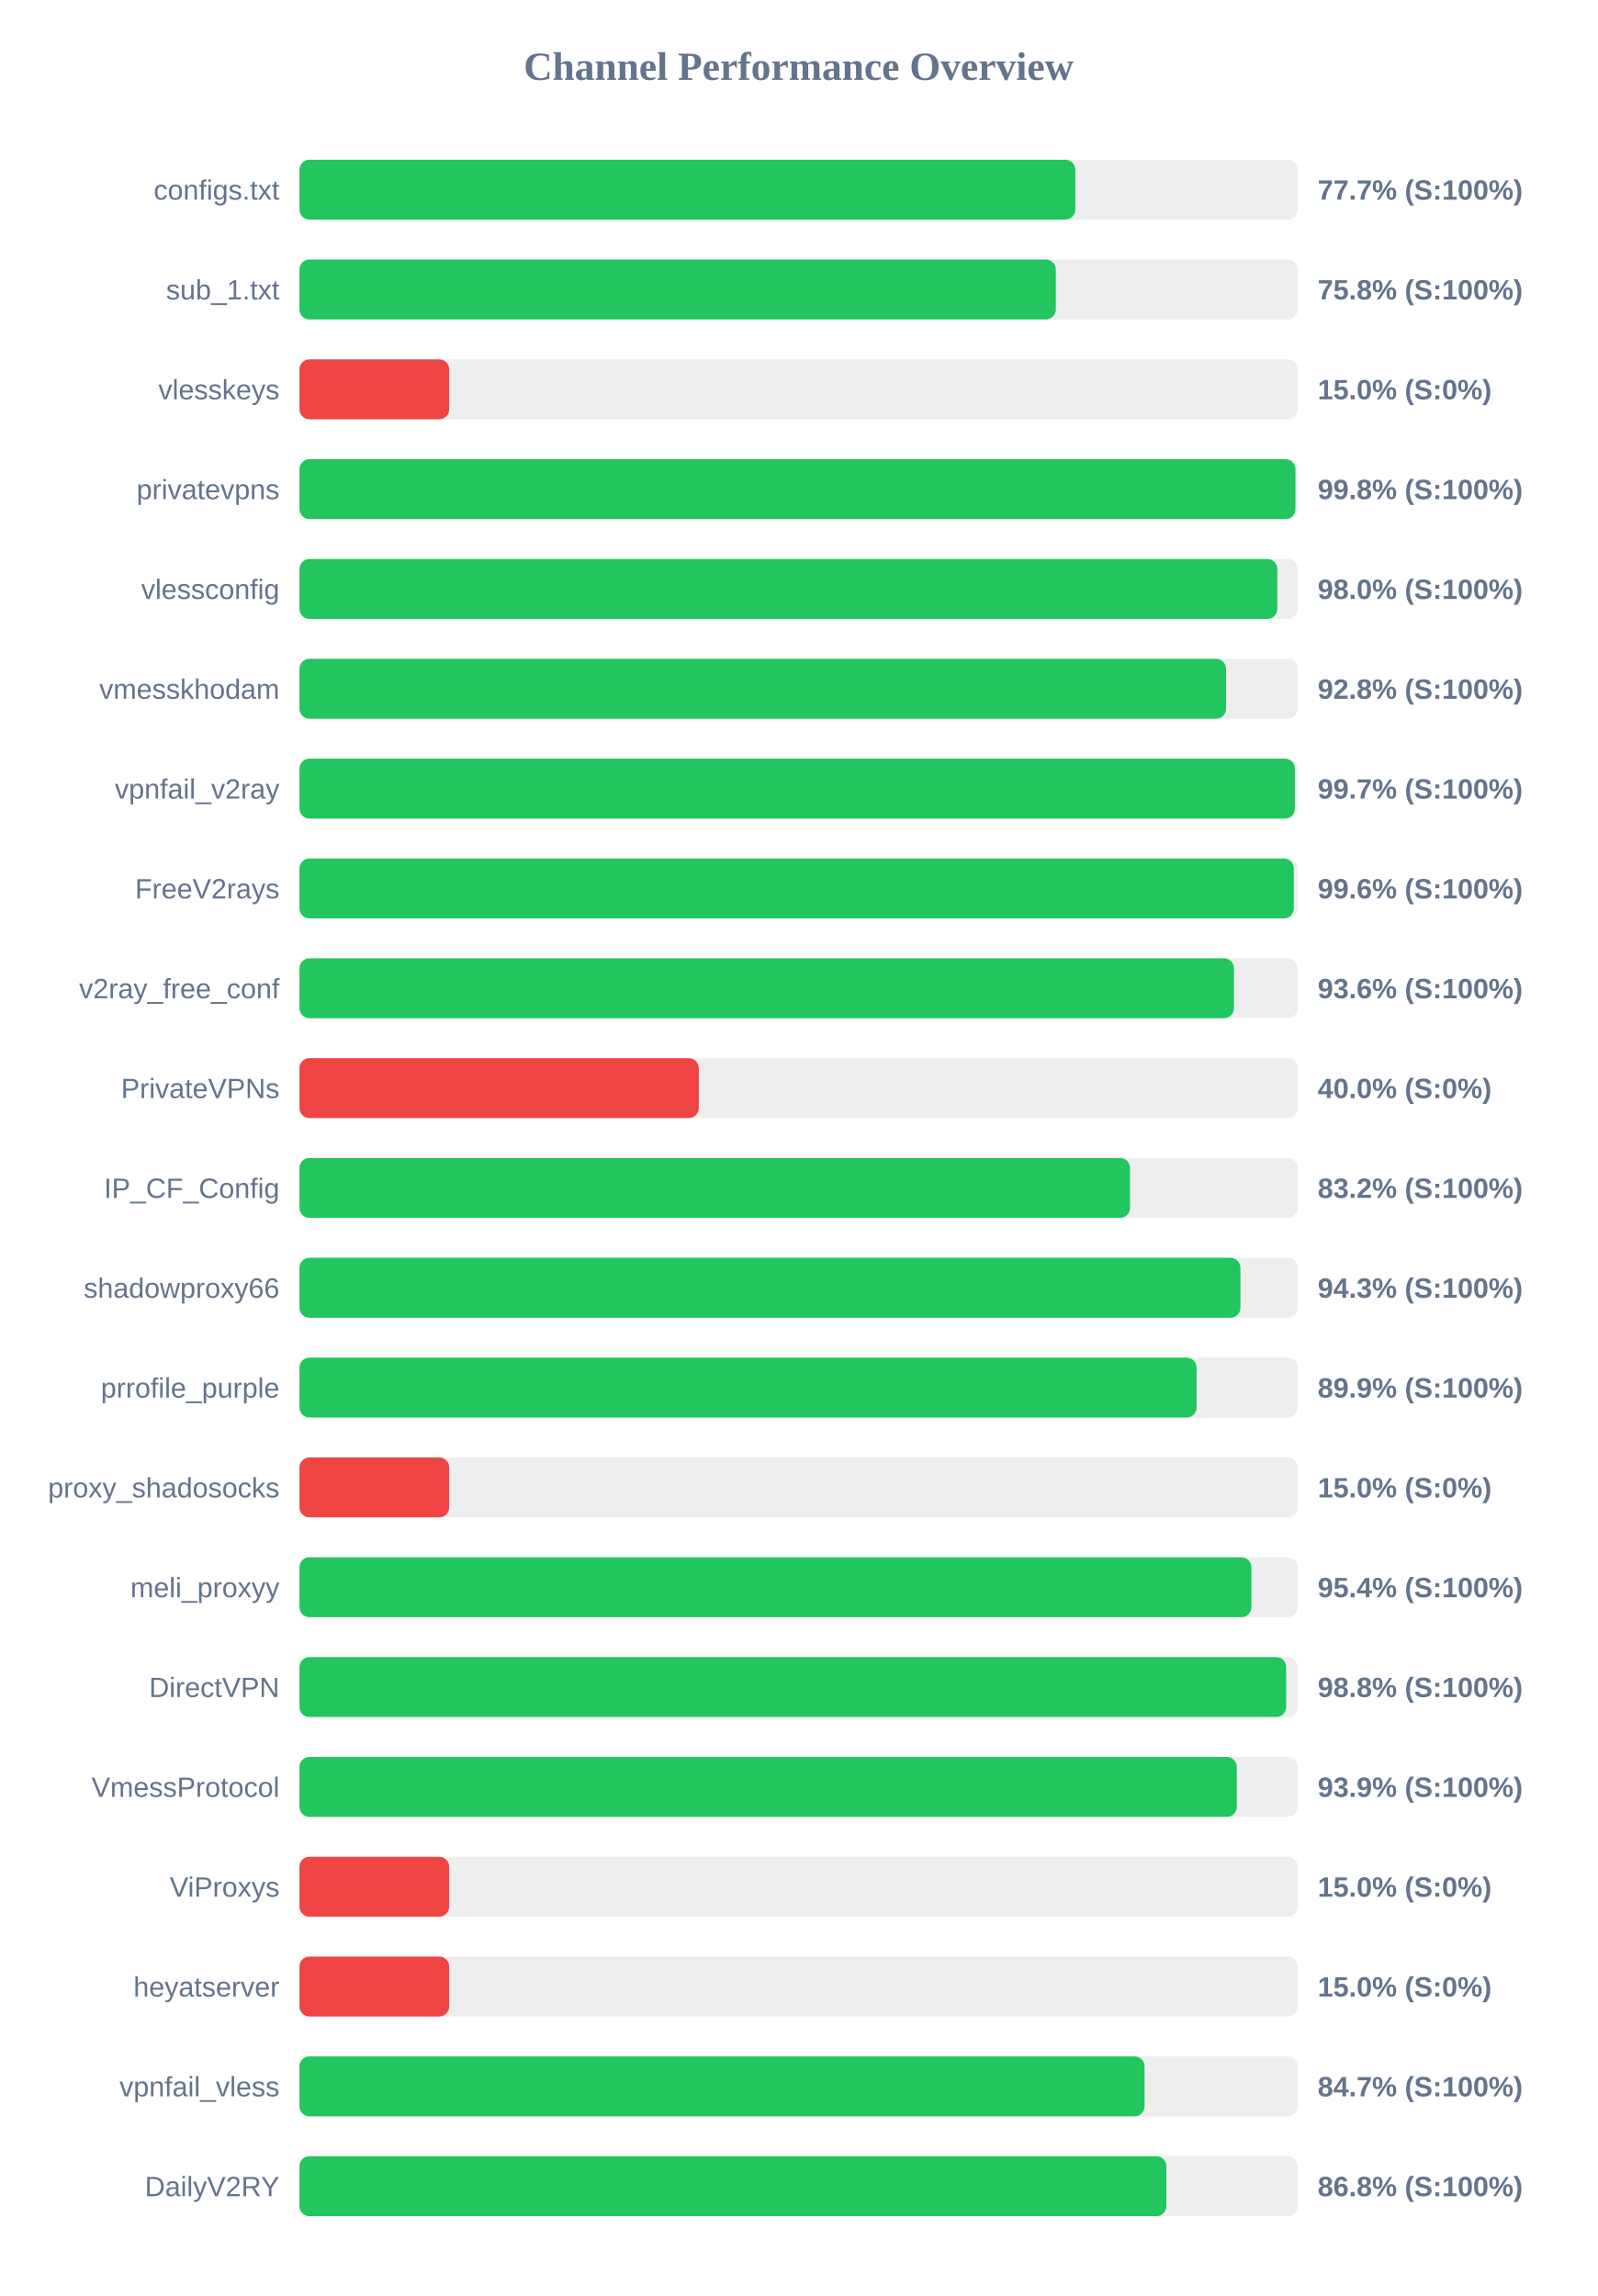
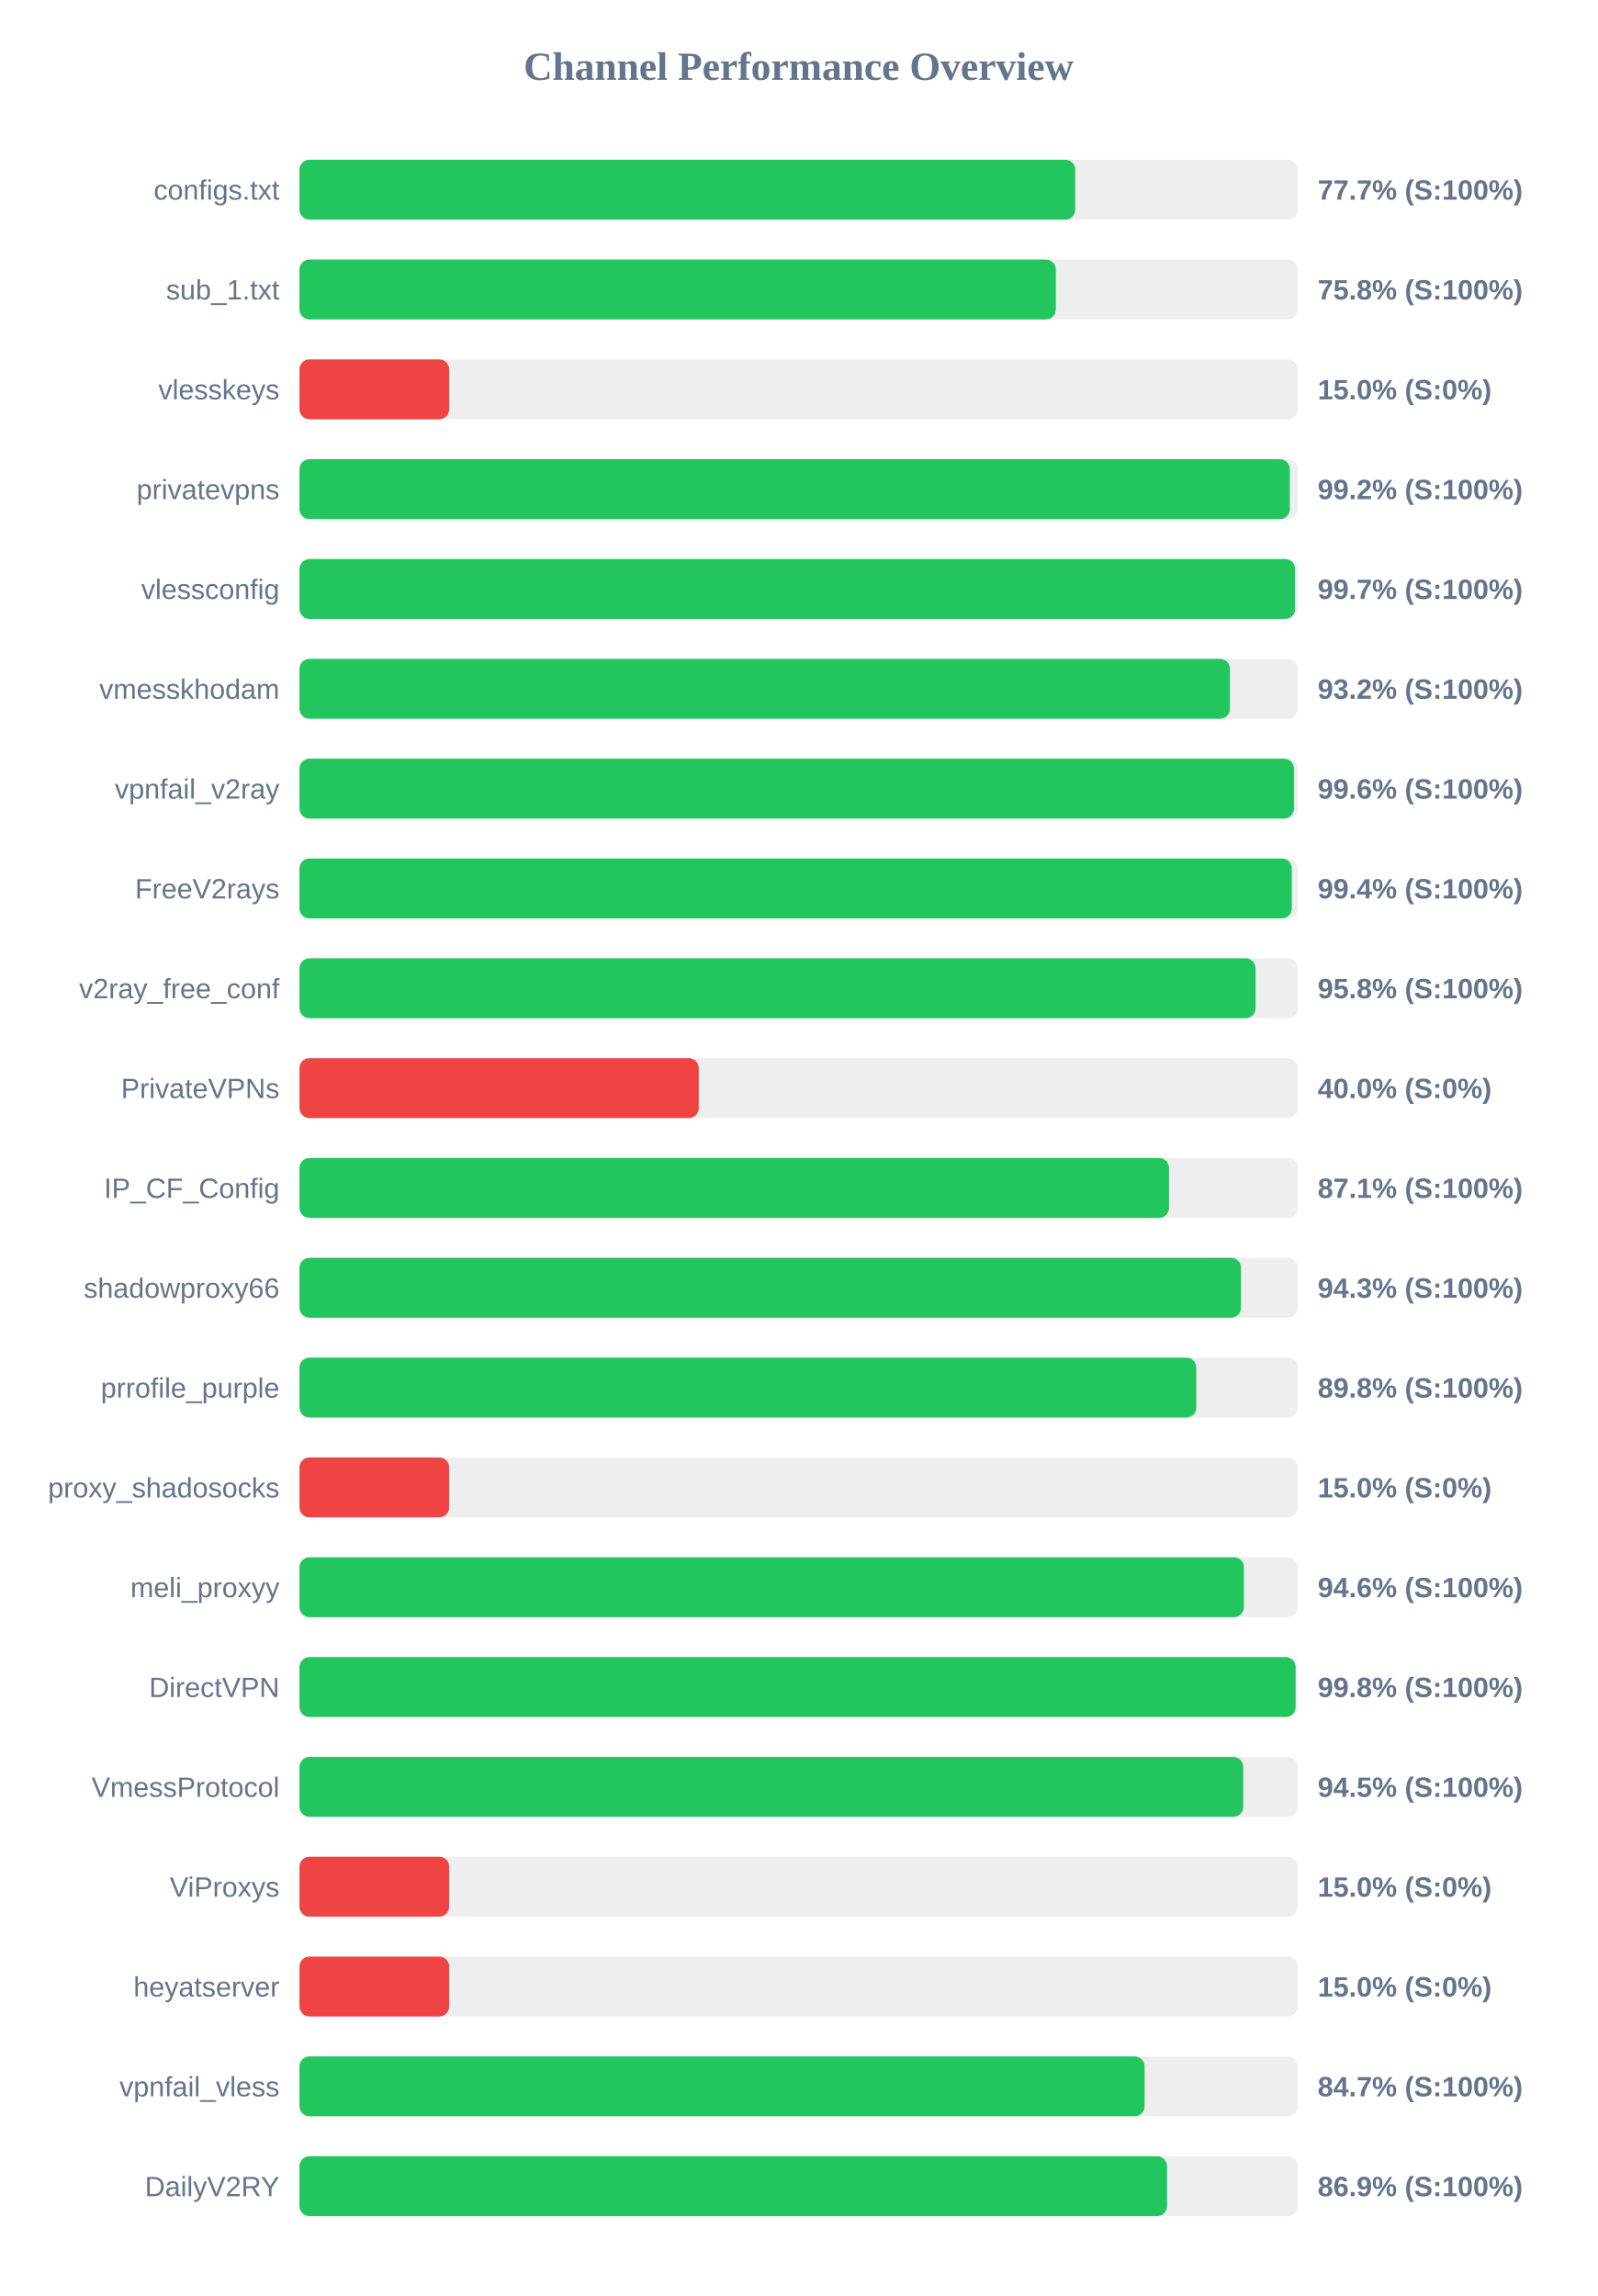
<svg xmlns="http://www.w3.org/2000/svg" width="800" height="1150" version="1.1">
  <style>
        .row { font: 14px Arial; fill: #64748b; }
        .score { font: bold 14px Arial; fill: #64748b; }
    </style>
  <text x="400" y="40" text-anchor="middle" font-size="20px" font-weight="bold" fill="#64748b">Channel Performance Overview</text>
  <rect x="150" y="80" width="500" height="30" fill="#eee" rx="5" />
-   <rect x="150" y="80" width="388.6" height="30" fill="#22c55e" rx="5" />
+   <rect x="150" y="80" width="388.55" height="30" fill="#22c55e" rx="5" />
  <text x="140" y="100" text-anchor="end" class="row">configs.txt</text>
  <text x="660" y="100" text-anchor="start" class="score">77.7% (S:100%)</text>
  <rect x="150" y="130" width="500" height="30" fill="#eee" rx="5" />
  <rect x="150" y="130" width="378.85" height="30" fill="#22c55e" rx="5" />
  <text x="140" y="150" text-anchor="end" class="row">sub_1.txt</text>
  <text x="660" y="150" text-anchor="start" class="score">75.8% (S:100%)</text>
  <rect x="150" y="180" width="500" height="30" fill="#eee" rx="5" />
  <rect x="150" y="180" width="75.0" height="30" fill="#ef4444" rx="5" />
  <text x="140" y="200" text-anchor="end" class="row">vlesskeys</text>
  <text x="660" y="200" text-anchor="start" class="score">15.0% (S:0%)</text>
  <rect x="150" y="230" width="500" height="30" fill="#eee" rx="5" />
-   <rect x="150" y="230" width="498.85" height="30" fill="#22c55e" rx="5" />
+   <rect x="150" y="230" width="496.05" height="30" fill="#22c55e" rx="5" />
  <text x="140" y="250" text-anchor="end" class="row">privatevpns</text>
-   <text x="660" y="250" text-anchor="start" class="score">99.8% (S:100%)</text>
+   <text x="660" y="250" text-anchor="start" class="score">99.2% (S:100%)</text>
  <rect x="150" y="280" width="500" height="30" fill="#eee" rx="5" />
-   <rect x="150" y="280" width="489.8" height="30" fill="#22c55e" rx="5" />
+   <rect x="150" y="280" width="498.7" height="30" fill="#22c55e" rx="5" />
  <text x="140" y="300" text-anchor="end" class="row">vlessconfig</text>
-   <text x="660" y="300" text-anchor="start" class="score">98.0% (S:100%)</text>
+   <text x="660" y="300" text-anchor="start" class="score">99.7% (S:100%)</text>
  <rect x="150" y="330" width="500" height="30" fill="#eee" rx="5" />
-   <rect x="150" y="330" width="464.1" height="30" fill="#22c55e" rx="5" />
+   <rect x="150" y="330" width="466.05" height="30" fill="#22c55e" rx="5" />
  <text x="140" y="350" text-anchor="end" class="row">vmesskhodam</text>
-   <text x="660" y="350" text-anchor="start" class="score">92.8% (S:100%)</text>
+   <text x="660" y="350" text-anchor="start" class="score">93.2% (S:100%)</text>
  <rect x="150" y="380" width="500" height="30" fill="#eee" rx="5" />
-   <rect x="150" y="380" width="498.6" height="30" fill="#22c55e" rx="5" />
+   <rect x="150" y="380" width="498.1" height="30" fill="#22c55e" rx="5" />
  <text x="140" y="400" text-anchor="end" class="row">vpnfail_v2ray</text>
-   <text x="660" y="400" text-anchor="start" class="score">99.7% (S:100%)</text>
+   <text x="660" y="400" text-anchor="start" class="score">99.6% (S:100%)</text>
  <rect x="150" y="430" width="500" height="30" fill="#eee" rx="5" />
-   <rect x="150" y="430" width="498.05" height="30" fill="#22c55e" rx="5" />
+   <rect x="150" y="430" width="497.05" height="30" fill="#22c55e" rx="5" />
  <text x="140" y="450" text-anchor="end" class="row">FreeV2rays</text>
-   <text x="660" y="450" text-anchor="start" class="score">99.6% (S:100%)</text>
+   <text x="660" y="450" text-anchor="start" class="score">99.4% (S:100%)</text>
  <rect x="150" y="480" width="500" height="30" fill="#eee" rx="5" />
-   <rect x="150" y="480" width="468.05" height="30" fill="#22c55e" rx="5" />
+   <rect x="150" y="480" width="478.9" height="30" fill="#22c55e" rx="5" />
  <text x="140" y="500" text-anchor="end" class="row">v2ray_free_conf</text>
-   <text x="660" y="500" text-anchor="start" class="score">93.6% (S:100%)</text>
+   <text x="660" y="500" text-anchor="start" class="score">95.8% (S:100%)</text>
  <rect x="150" y="530" width="500" height="30" fill="#eee" rx="5" />
  <rect x="150" y="530" width="200.0" height="30" fill="#ef4444" rx="5" />
  <text x="140" y="550" text-anchor="end" class="row">PrivateVPNs</text>
  <text x="660" y="550" text-anchor="start" class="score">40.0% (S:0%)</text>
  <rect x="150" y="580" width="500" height="30" fill="#eee" rx="5" />
-   <rect x="150" y="580" width="416.0" height="30" fill="#22c55e" rx="5" />
+   <rect x="150" y="580" width="435.55" height="30" fill="#22c55e" rx="5" />
  <text x="140" y="600" text-anchor="end" class="row">IP_CF_Config</text>
-   <text x="660" y="600" text-anchor="start" class="score">83.2% (S:100%)</text>
+   <text x="660" y="600" text-anchor="start" class="score">87.1% (S:100%)</text>
  <rect x="150" y="630" width="500" height="30" fill="#eee" rx="5" />
-   <rect x="150" y="630" width="471.3" height="30" fill="#22c55e" rx="5" />
+   <rect x="150" y="630" width="471.6" height="30" fill="#22c55e" rx="5" />
  <text x="140" y="650" text-anchor="end" class="row">shadowproxy66</text>
  <text x="660" y="650" text-anchor="start" class="score">94.3% (S:100%)</text>
  <rect x="150" y="680" width="500" height="30" fill="#eee" rx="5" />
-   <rect x="150" y="680" width="449.35" height="30" fill="#22c55e" rx="5" />
+   <rect x="150" y="680" width="449.2" height="30" fill="#22c55e" rx="5" />
  <text x="140" y="700" text-anchor="end" class="row">prrofile_purple</text>
-   <text x="660" y="700" text-anchor="start" class="score">89.9% (S:100%)</text>
+   <text x="660" y="700" text-anchor="start" class="score">89.8% (S:100%)</text>
  <rect x="150" y="730" width="500" height="30" fill="#eee" rx="5" />
  <rect x="150" y="730" width="75.0" height="30" fill="#ef4444" rx="5" />
  <text x="140" y="750" text-anchor="end" class="row">proxy_shadosocks</text>
  <text x="660" y="750" text-anchor="start" class="score">15.0% (S:0%)</text>
  <rect x="150" y="780" width="500" height="30" fill="#eee" rx="5" />
-   <rect x="150" y="780" width="476.8" height="30" fill="#22c55e" rx="5" />
+   <rect x="150" y="780" width="473.05" height="30" fill="#22c55e" rx="5" />
  <text x="140" y="800" text-anchor="end" class="row">meli_proxyy</text>
-   <text x="660" y="800" text-anchor="start" class="score">95.4% (S:100%)</text>
+   <text x="660" y="800" text-anchor="start" class="score">94.6% (S:100%)</text>
  <rect x="150" y="830" width="500" height="30" fill="#eee" rx="5" />
-   <rect x="150" y="830" width="494.2" height="30" fill="#22c55e" rx="5" />
+   <rect x="150" y="830" width="498.95" height="30" fill="#22c55e" rx="5" />
  <text x="140" y="850" text-anchor="end" class="row">DirectVPN</text>
-   <text x="660" y="850" text-anchor="start" class="score">98.8% (S:100%)</text>
+   <text x="660" y="850" text-anchor="start" class="score">99.8% (S:100%)</text>
  <rect x="150" y="880" width="500" height="30" fill="#eee" rx="5" />
-   <rect x="150" y="880" width="469.5" height="30" fill="#22c55e" rx="5" />
+   <rect x="150" y="880" width="472.7" height="30" fill="#22c55e" rx="5" />
  <text x="140" y="900" text-anchor="end" class="row">VmessProtocol</text>
-   <text x="660" y="900" text-anchor="start" class="score">93.9% (S:100%)</text>
+   <text x="660" y="900" text-anchor="start" class="score">94.5% (S:100%)</text>
  <rect x="150" y="930" width="500" height="30" fill="#eee" rx="5" />
  <rect x="150" y="930" width="75.0" height="30" fill="#ef4444" rx="5" />
  <text x="140" y="950" text-anchor="end" class="row">ViProxys</text>
  <text x="660" y="950" text-anchor="start" class="score">15.0% (S:0%)</text>
  <rect x="150" y="980" width="500" height="30" fill="#eee" rx="5" />
  <rect x="150" y="980" width="75.0" height="30" fill="#ef4444" rx="5" />
  <text x="140" y="1000" text-anchor="end" class="row">heyatserver</text>
  <text x="660" y="1000" text-anchor="start" class="score">15.0% (S:0%)</text>
  <rect x="150" y="1030" width="500" height="30" fill="#eee" rx="5" />
  <rect x="150" y="1030" width="423.3" height="30" fill="#22c55e" rx="5" />
  <text x="140" y="1050" text-anchor="end" class="row">vpnfail_vless</text>
  <text x="660" y="1050" text-anchor="start" class="score">84.7% (S:100%)</text>
  <rect x="150" y="1080" width="500" height="30" fill="#eee" rx="5" />
-   <rect x="150" y="1080" width="434.2" height="30" fill="#22c55e" rx="5" />
+   <rect x="150" y="1080" width="434.55" height="30" fill="#22c55e" rx="5" />
  <text x="140" y="1100" text-anchor="end" class="row">DailyV2RY</text>
-   <text x="660" y="1100" text-anchor="start" class="score">86.8% (S:100%)</text>
+   <text x="660" y="1100" text-anchor="start" class="score">86.9% (S:100%)</text>
</svg>
